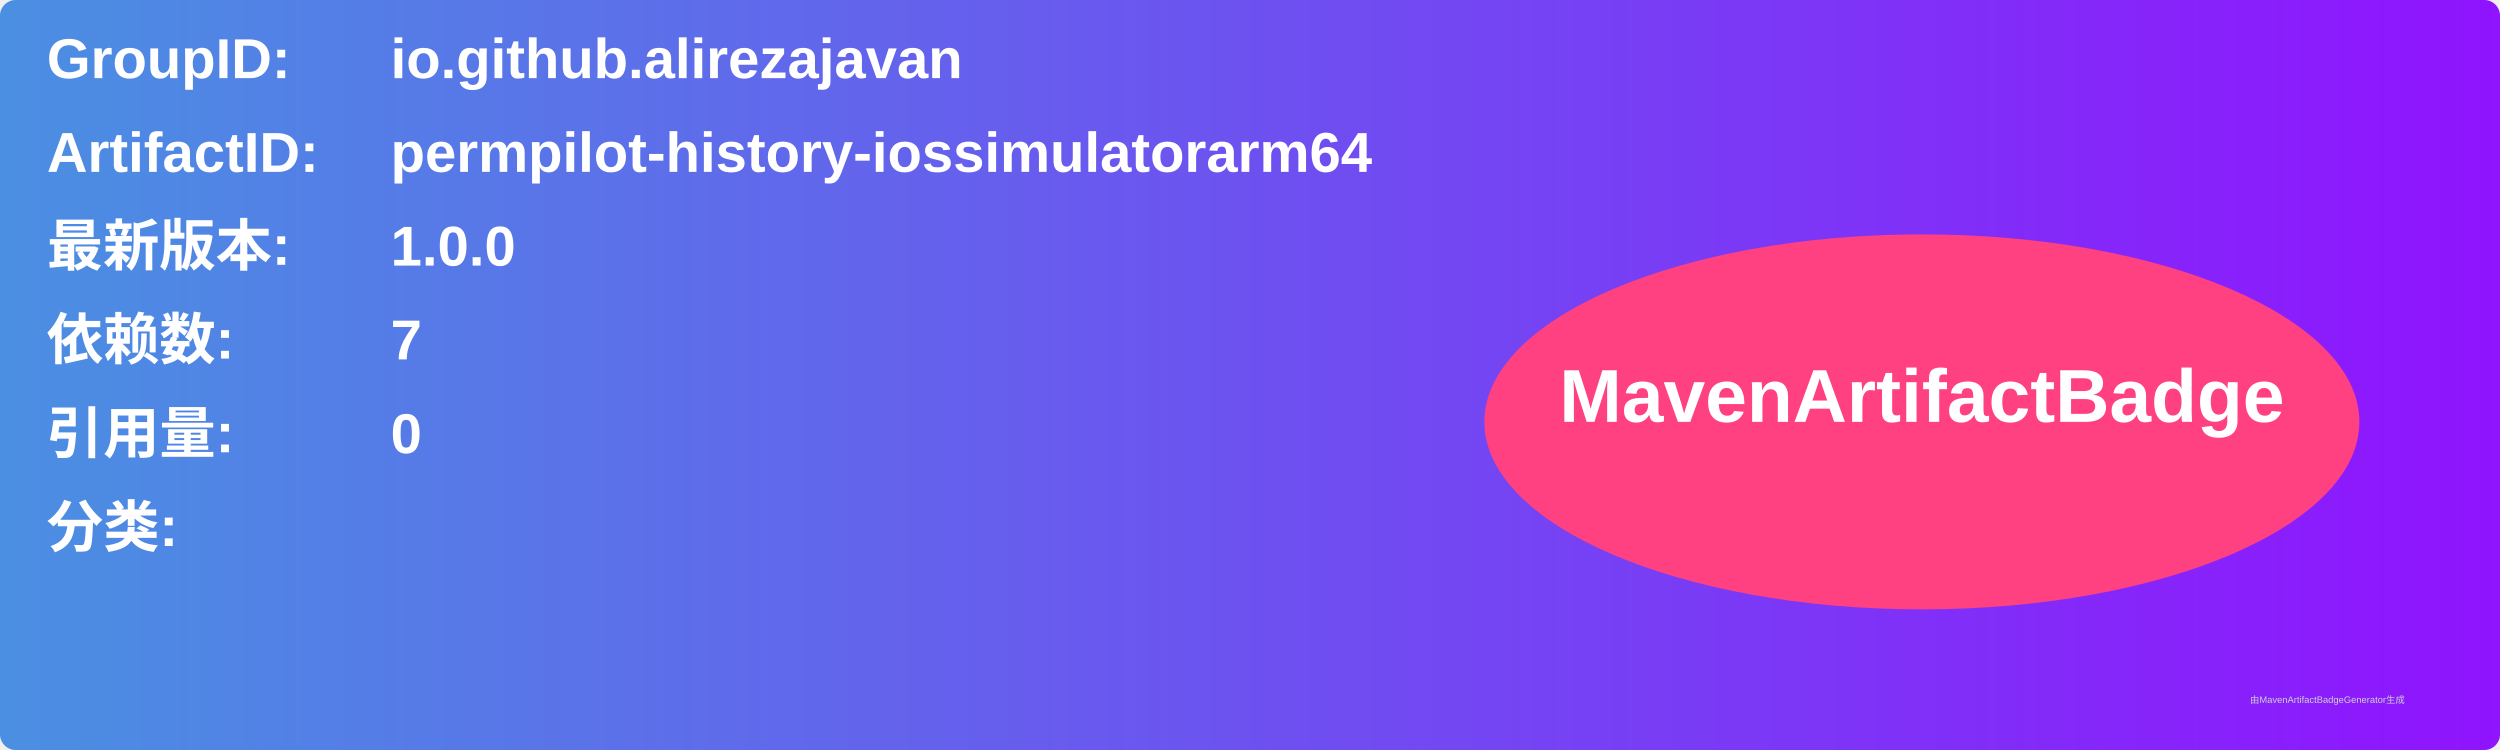
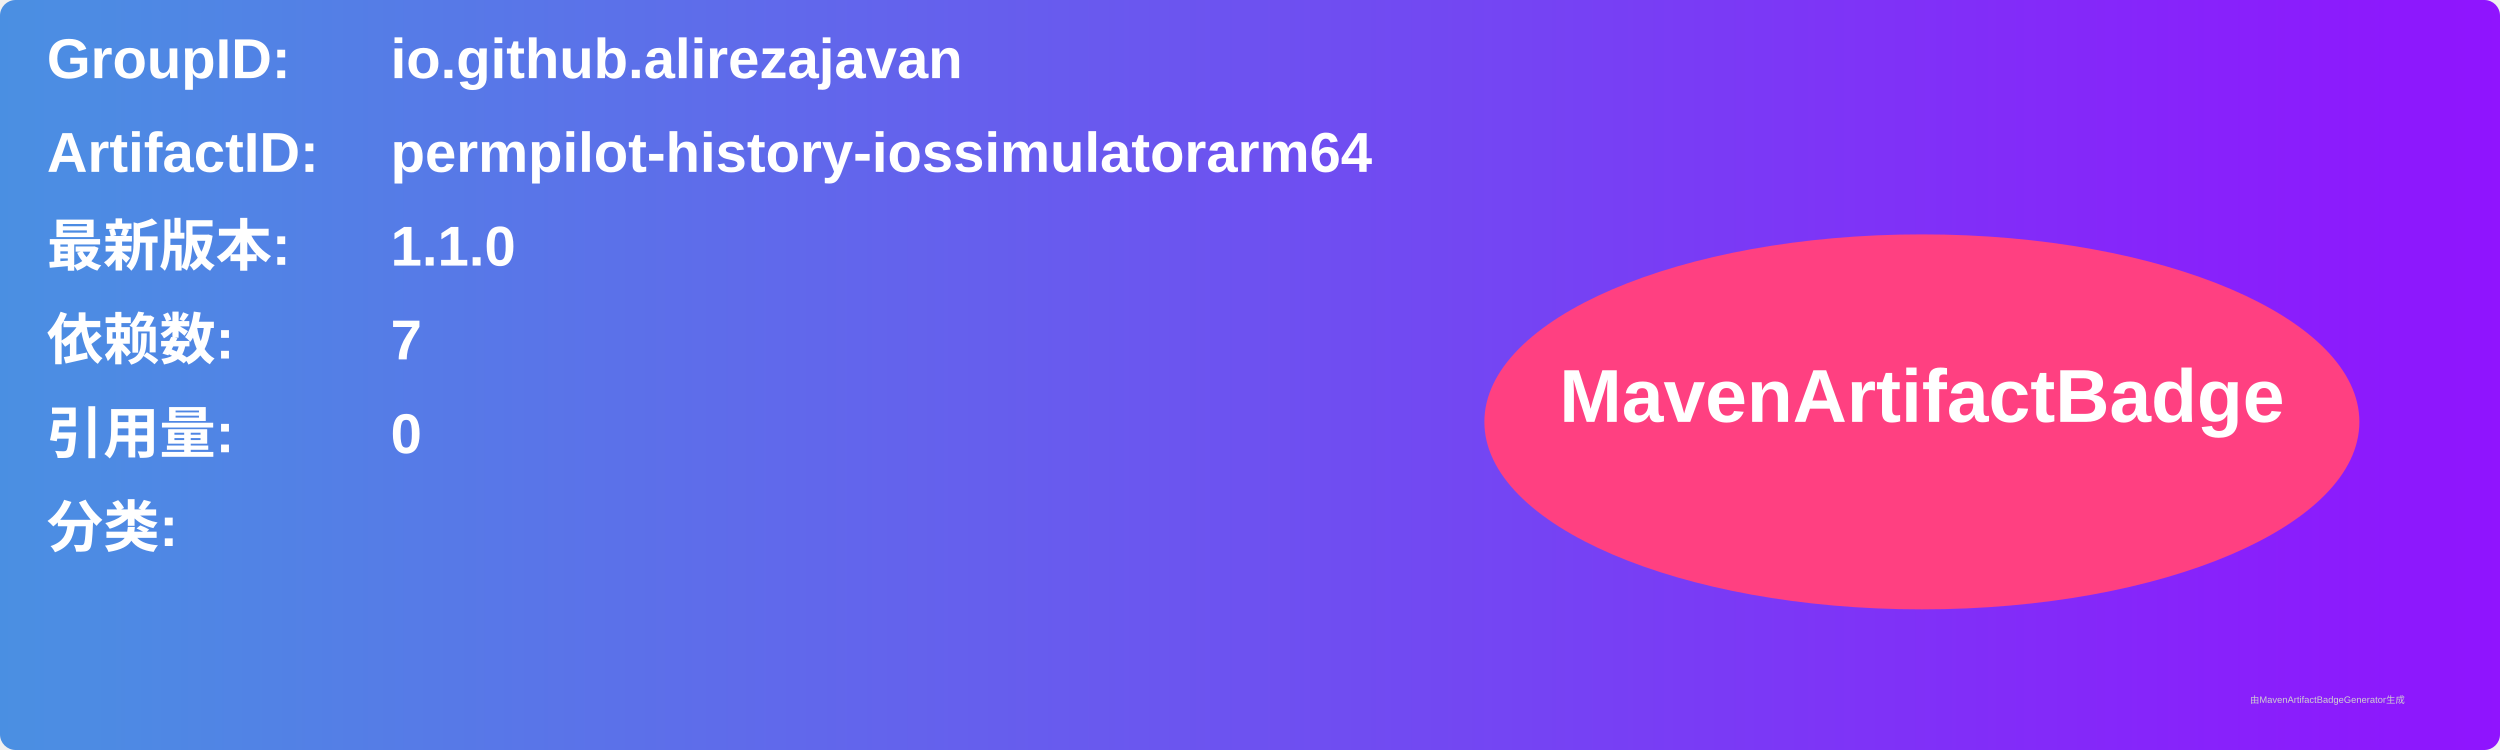
<svg xmlns="http://www.w3.org/2000/svg" width="800" height="240" viewBox="0 0 800 240">
  <linearGradient id="grad" x1="0%" y1="0%" x2="100%" y2="0%">
    <stop offset="0%" stop-color="#4a90e2" />
    <stop offset="100%" stop-color="#9013fe" />
  </linearGradient>
  <rect width="100%" height="100%" rx="5" ry="5" fill="url(#grad)" />
  <g transform="translate(15, 15)">
    <text x="0" y="10" font-family="Arial" font-size="18" fill="white" font-weight="bold" width="260">GroupID:</text>
    <text x="110" y="10" font-family="Arial" font-size="18" fill="white" font-weight="bold" width="460">io.github.alirezajavan</text>
    <text x="0" y="40" font-family="Arial" font-size="18" fill="white" font-weight="bold" width="260">ArtifactID:</text>
    <text x="110" y="40" font-family="Arial" font-size="18" fill="white" font-weight="bold" width="460">permpilot-history-iossimulatorarm64</text>
    <text x="0" y="70" font-family="Arial" font-size="18" fill="white" font-weight="bold">最新版本:</text>
    <text x="110" y="70" font-family="Arial" font-size="18" fill="white" font-weight="bold">
-       <tspan font-weight="bold">1.0.0</tspan>
+       <tspan font-weight="bold">1.1.0</tspan>
    </text>
    <text x="0" y="100" font-family="Arial" font-size="18" fill="white" font-weight="bold">依赖数: </text>
    <text x="110" y="100" font-family="Arial" font-size="18" fill="white">
      <tspan font-weight="bold">7</tspan>
    </text>
    <text x="0" y="130" font-family="Arial" font-size="18" fill="white" font-weight="bold">引用量: </text>
    <text x="110" y="130" font-family="Arial" font-size="18" fill="white">
      <tspan font-weight="bold">0</tspan>
    </text>
    <text x="0" y="160" font-family="Arial" font-size="18" fill="white" font-weight="bold">分类:</text>
    <text x="10" y="190" font-family="Arial" font-size="10" fill="white">
      <tspan font-weight="bold" />
    </text>
    <ellipse cx="600" cy="120" rx="140" ry="60" fill="#ff4081" />
    <text x="600" y="120" text-anchor="middle" font-family="Arial" font-size="24" fill="white" font-weight="bold">MavenArtifactBadge</text>
  </g>
  <text x="720" y="225" font-family="Arial" font-size="3" fill="#d0d0d0">由MavenArtifactBadgeGenerator生成</text>
</svg>
